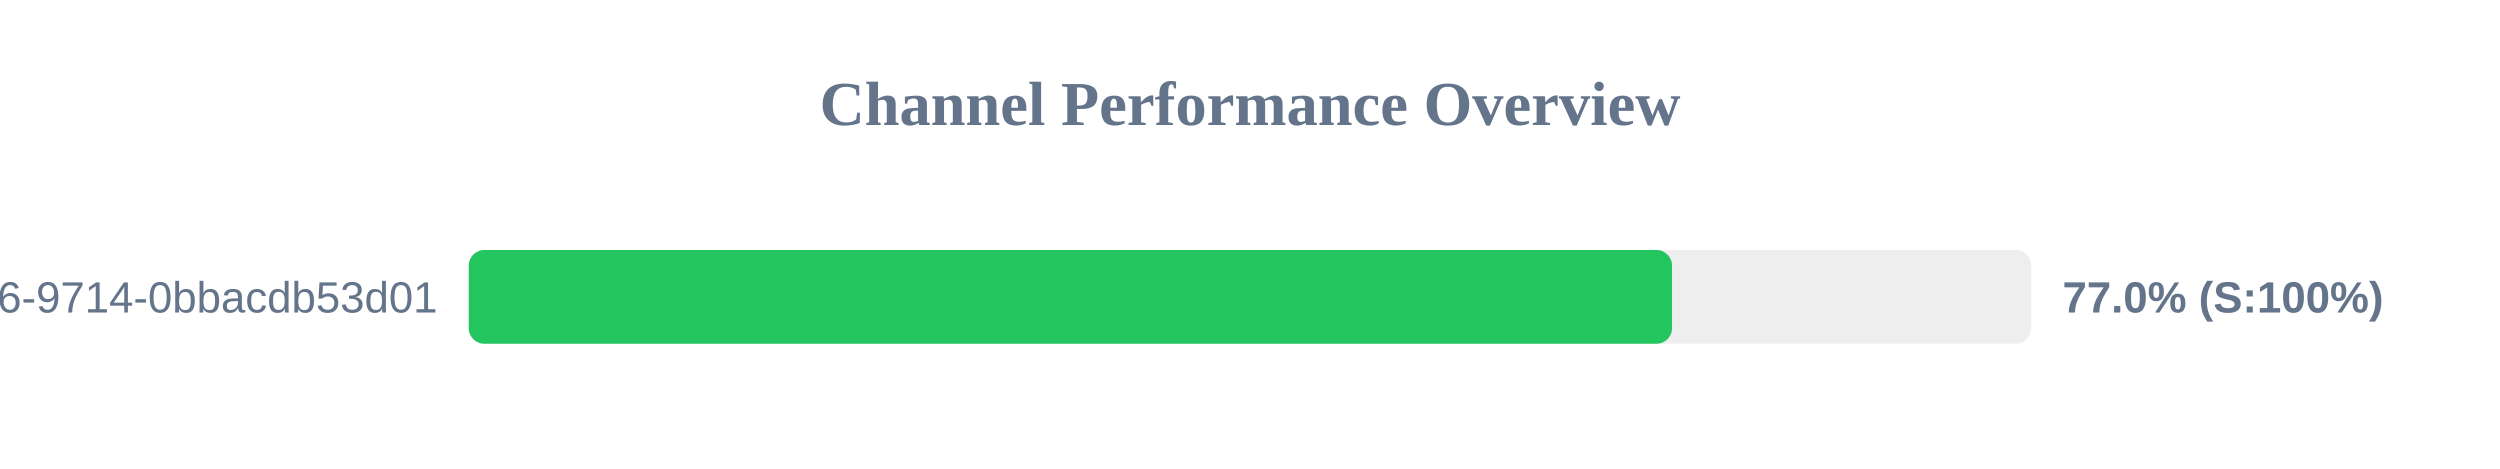
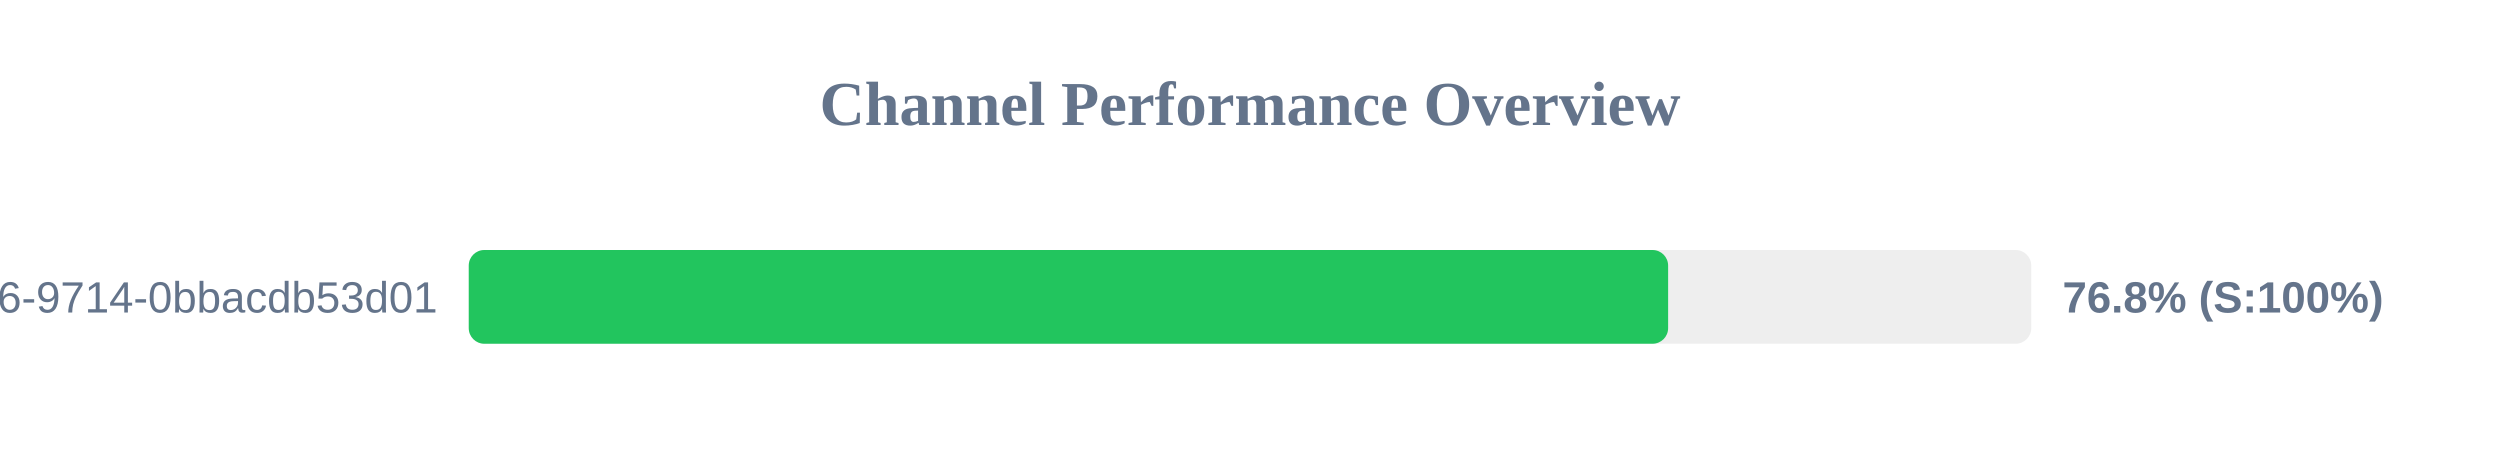
<svg xmlns="http://www.w3.org/2000/svg" width="800" height="150" version="1.1">
  <style>
        .row { font: 14px Arial; fill: #64748b; }
        .score { font: bold 14px Arial; fill: #64748b; }
    </style>
  <text x="400" y="40" text-anchor="middle" font-size="20px" font-weight="bold" fill="#64748b">Channel Performance Overview</text>
  <rect x="150" y="80" width="500" height="30" fill="#eee" rx="5" />
-   <rect x="150" y="80" width="385.05" height="30" fill="#22c55e" rx="5" />
+   <rect x="150" y="80" width="383.8" height="30" fill="#22c55e" rx="5" />
  <text x="140" y="100" text-anchor="end" class="row">?uuid=23125f6e-ec56-4c26-9714-0bbacdb53d01</text>
-   <text x="660" y="100" text-anchor="start" class="score">77.0% (S:100%)</text>
+   <text x="660" y="100" text-anchor="start" class="score">76.8% (S:100%)</text>
</svg>
